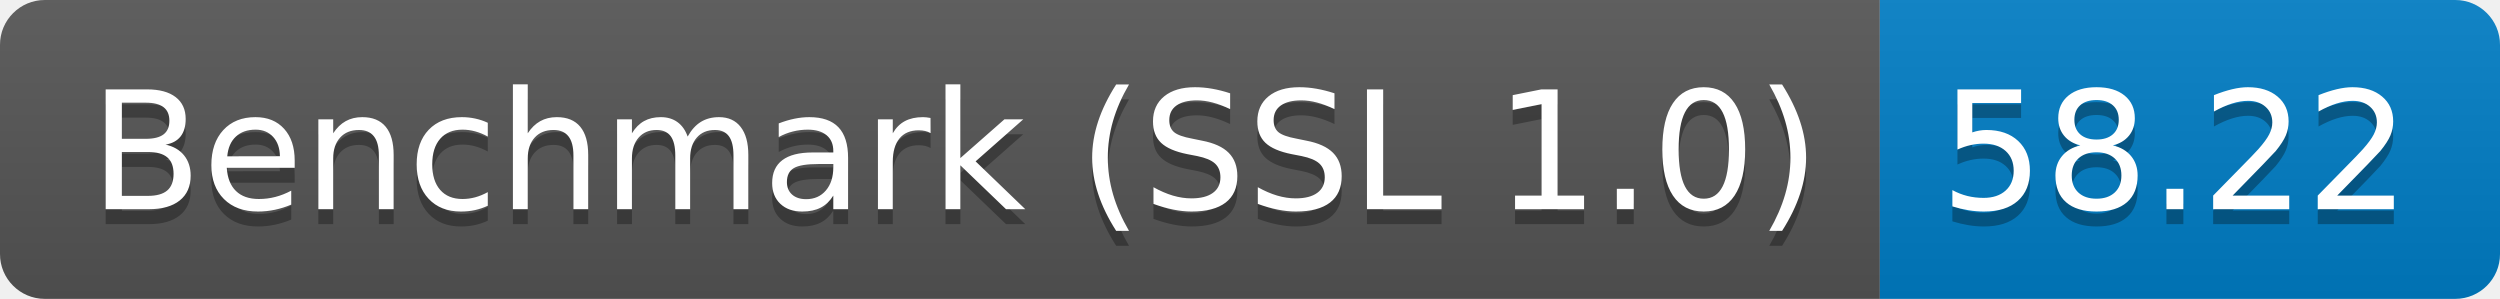
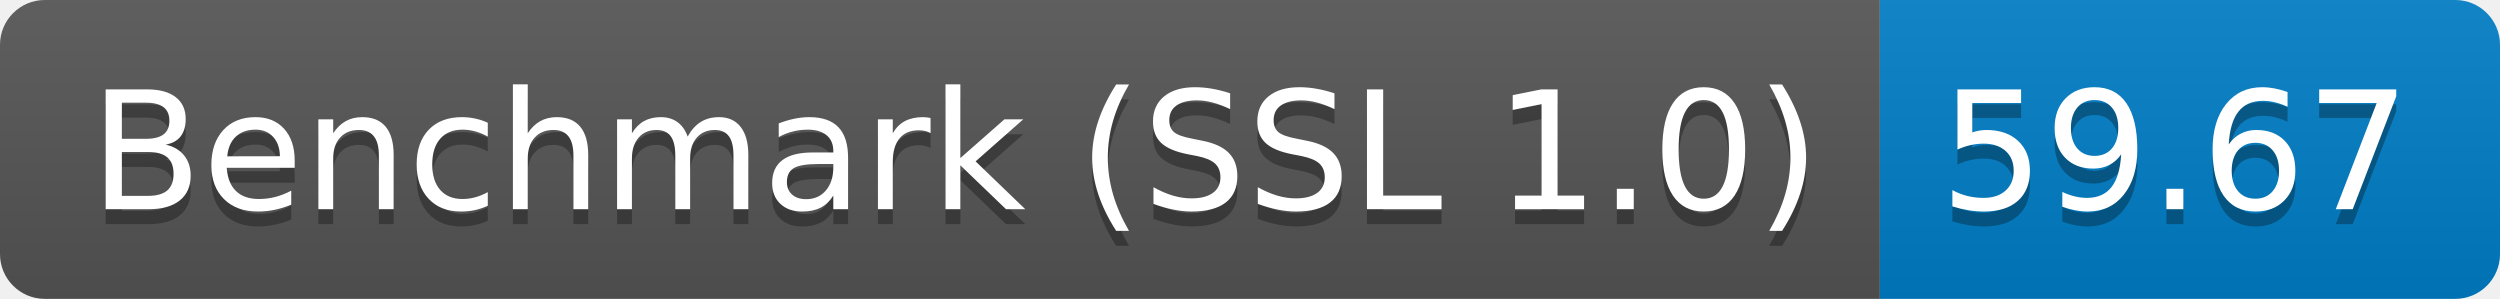
<svg xmlns="http://www.w3.org/2000/svg" height="20" width="167.3">
  <linearGradient id="smooth" x2="0" y2="100%">
    <stop offset="0" stop-color="#bbb" stop-opacity=".1" />
    <stop offset="1" stop-opacity=".1" />
  </linearGradient>
  <clipPath id="round">
    <rect fill="#fff" height="20" rx="3" width="167.3" />
  </clipPath>
  <g clip-path="url(#round)">
    <rect fill="#555" height="20" width="125.8" />
    <rect fill="#007ec6" height="20" width="41.5" x="125.8" />
    <rect fill="url(#smooth)" height="20" width="167.3" />
  </g>
  <g fill="#fff" font-family="DejaVu Sans,Verdana,Geneva,sans-serif" font-size="110" text-anchor="middle">
    <text fill="#010101" fill-opacity=".3" lengthAdjust="spacing" textLength="1158.0" transform="scale(0.1)" x="639.0" y="150">Benchmark (SSL 1.0)</text>
    <text lengthAdjust="spacing" textLength="1158.0" transform="scale(0.1)" x="639.0" y="140">Benchmark (SSL 1.0)</text>
-     <text fill="#010101" fill-opacity=".3" lengthAdjust="spacing" textLength="315.0" transform="scale(0.1)" x="1455.5" y="150">58.22</text>
-     <text lengthAdjust="spacing" textLength="315.0" transform="scale(0.1)" x="1455.5" y="140">58.22</text>
+     <text fill="#010101" fill-opacity=".3" lengthAdjust="spacing" textLength="315.0" transform="scale(0.1)" x="1455.5" y="150">59.67</text>
+     <text lengthAdjust="spacing" textLength="315.0" transform="scale(0.1)" x="1455.5" y="140">59.67</text>
  </g>
</svg>
